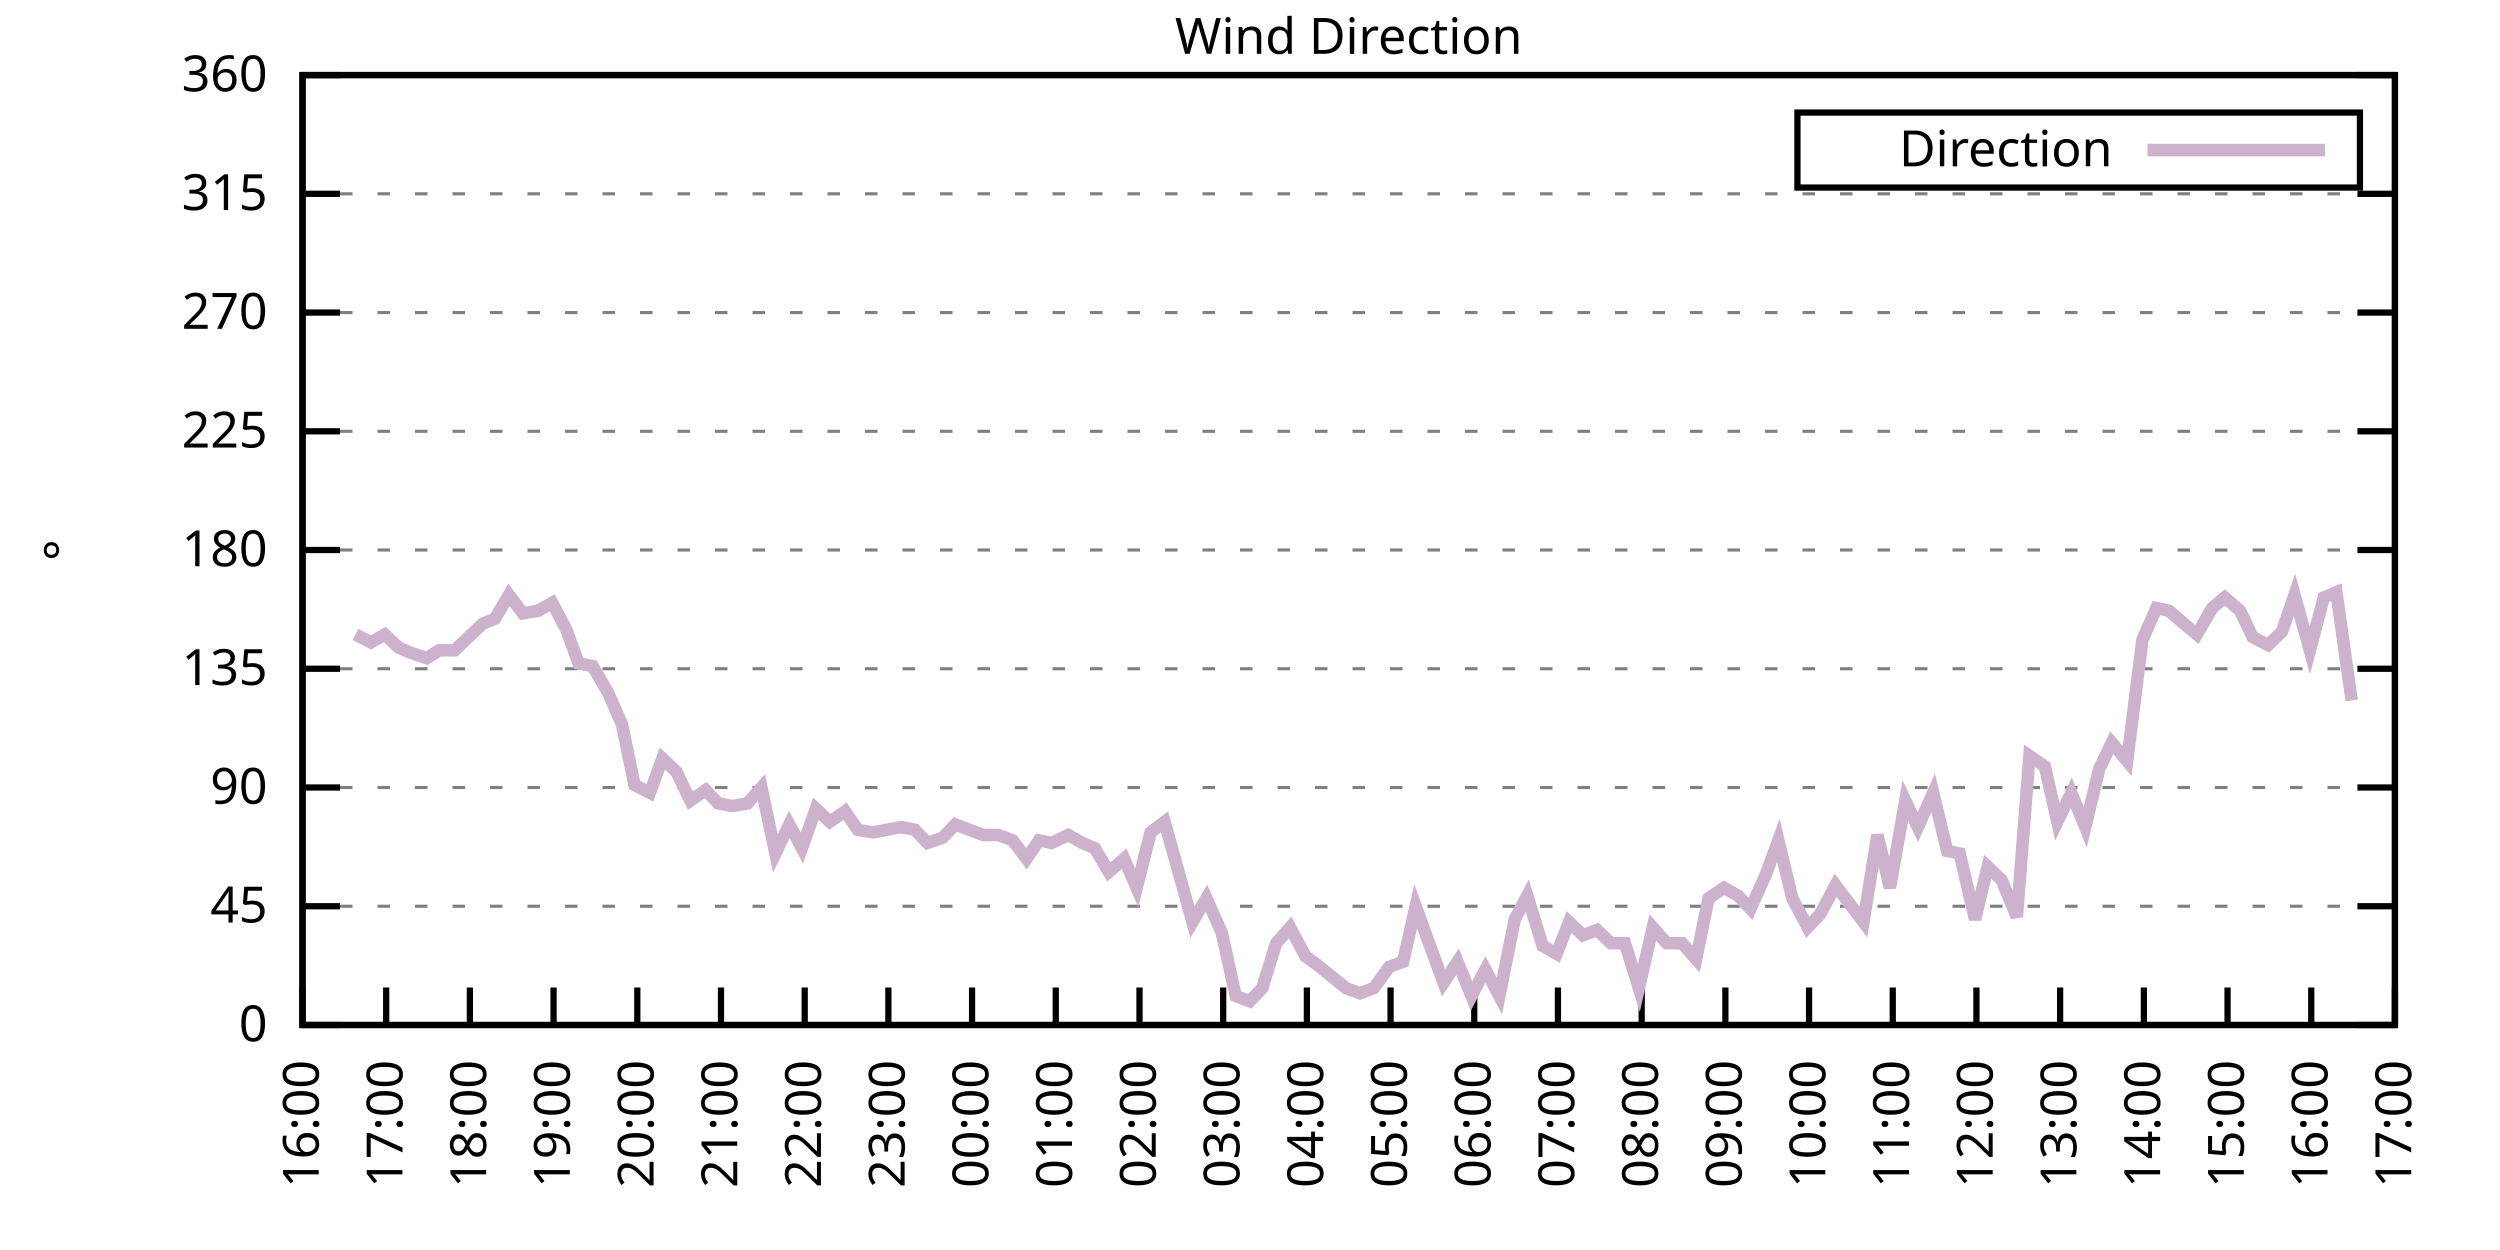
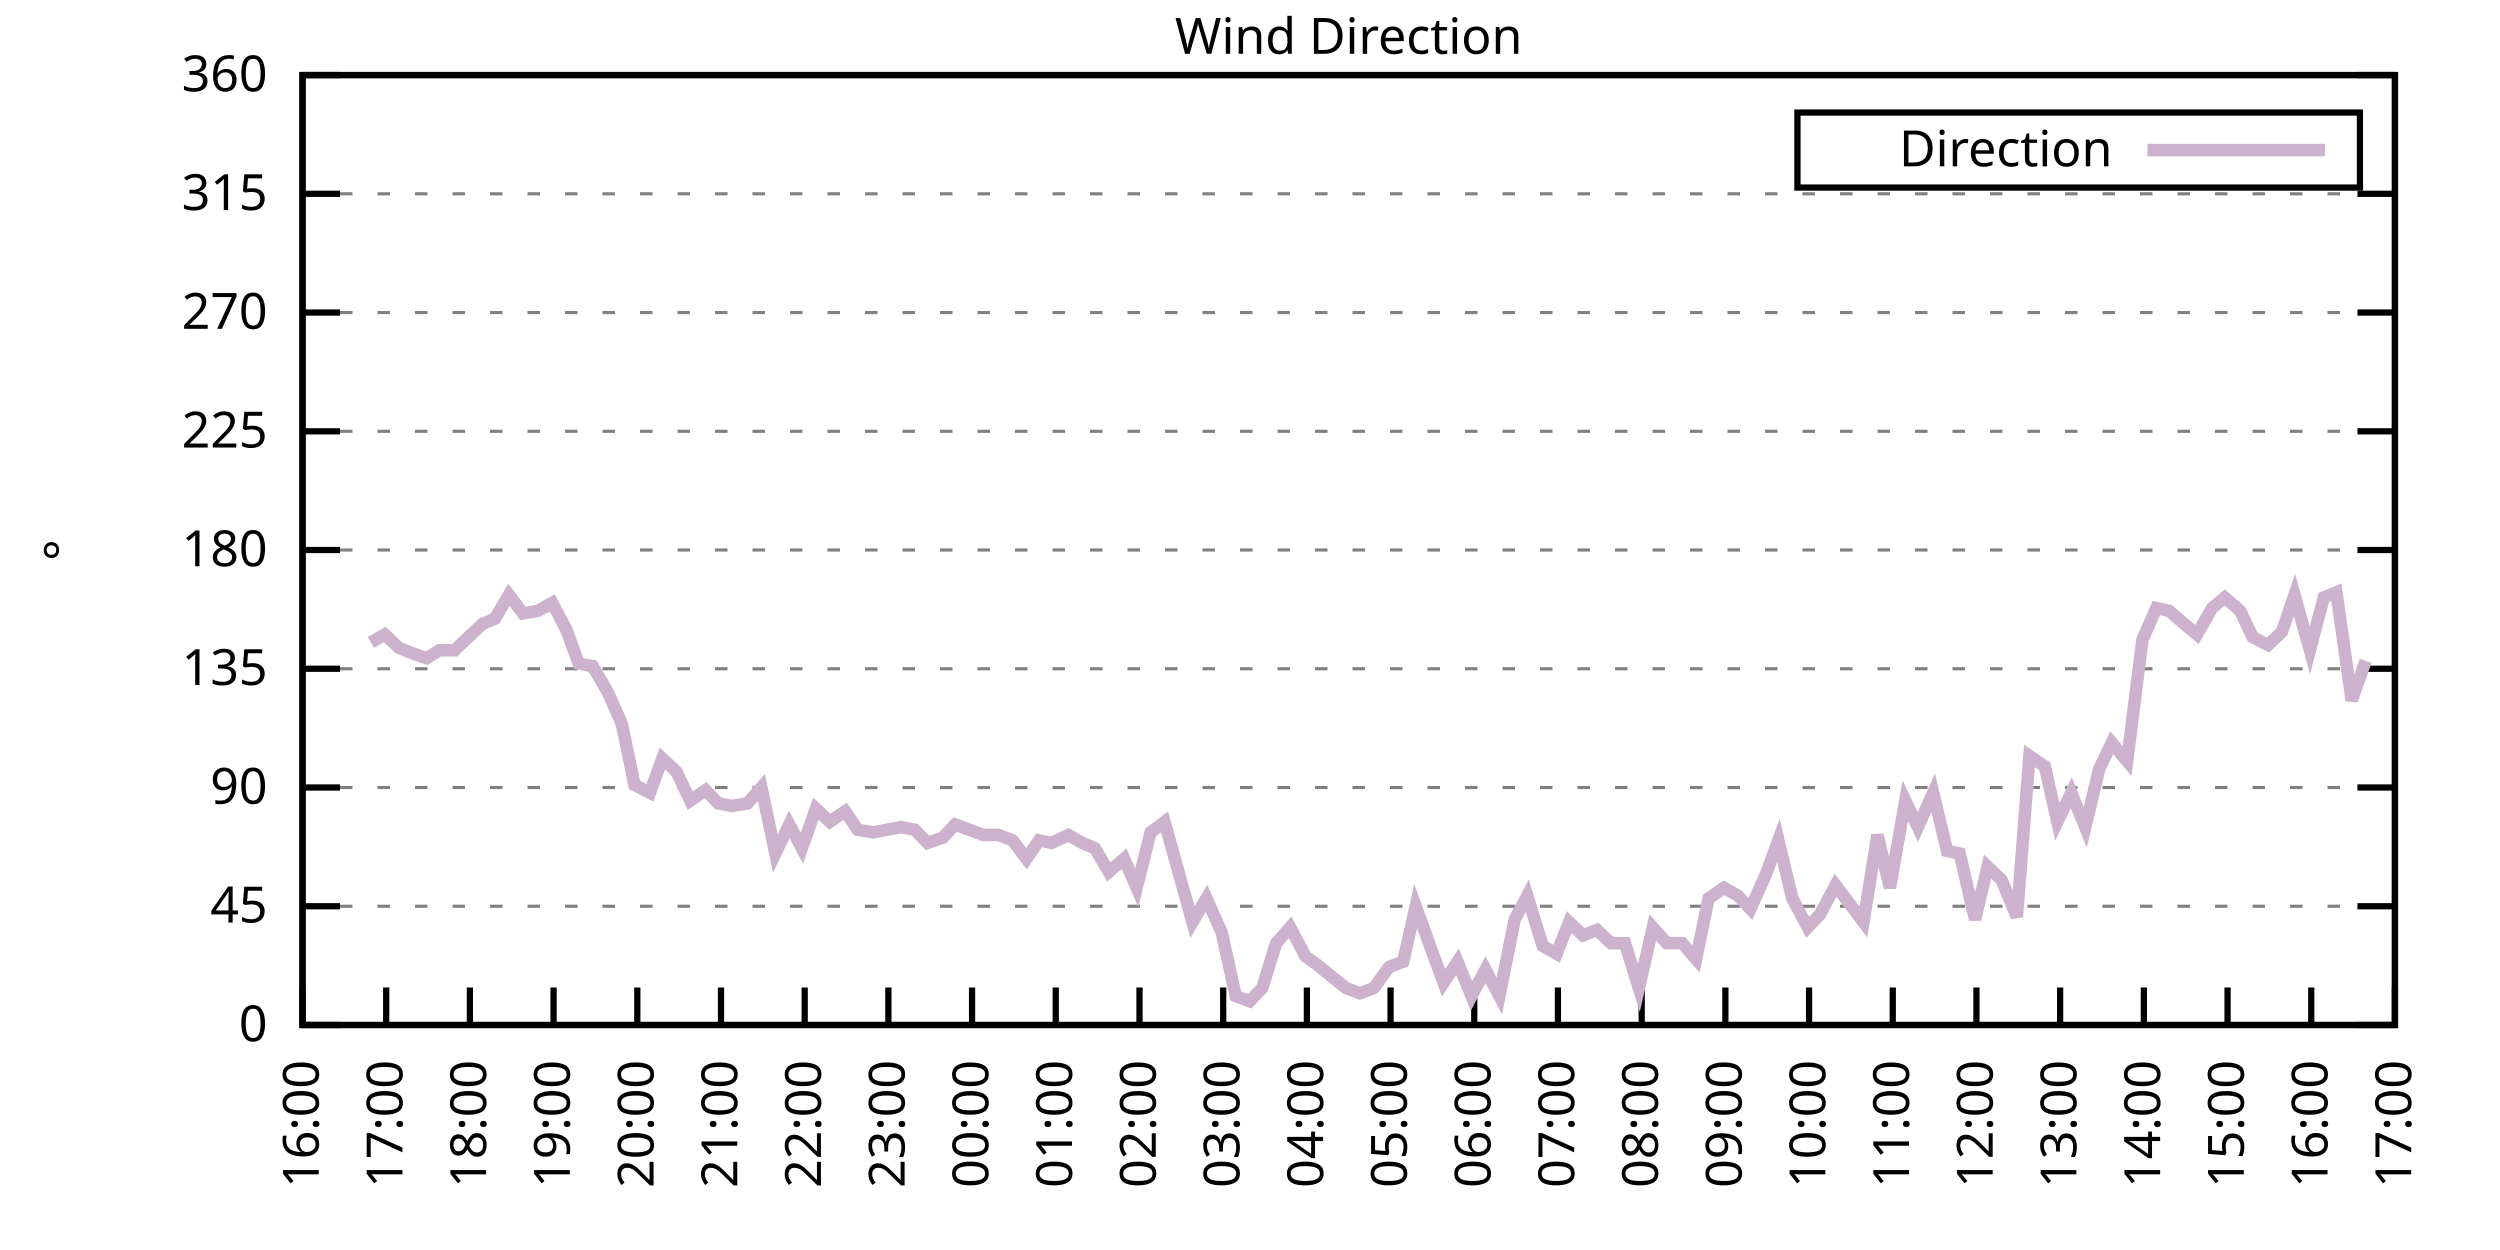
<svg xmlns="http://www.w3.org/2000/svg" xmlns:xlink="http://www.w3.org/1999/xlink" width="400" height="200" viewBox="0 0 400 200">
  <g id="gnuplot_canvas">
    <rect x="0" y="0" width="400" height="200" fill="none" />
    <defs>
      <circle id="gpDot" r="0.5" stroke-width="0.5" stroke="currentColor" />
      <path id="gpPt0" stroke-width="0.333" stroke="currentColor" d="M-1,0 h2 M0,-1 v2" />
      <path id="gpPt1" stroke-width="0.333" stroke="currentColor" d="M-1,-1 L1,1 M1,-1 L-1,1" />
      <path id="gpPt2" stroke-width="0.333" stroke="currentColor" d="M-1,0 L1,0 M0,-1 L0,1 M-1,-1 L1,1 M-1,1 L1,-1" />
      <rect id="gpPt3" stroke-width="0.333" stroke="currentColor" x="-1" y="-1" width="2" height="2" />
      <rect id="gpPt4" stroke-width="0.333" stroke="currentColor" fill="currentColor" x="-1" y="-1" width="2" height="2" />
      <circle id="gpPt5" stroke-width="0.333" stroke="currentColor" cx="0" cy="0" r="1" />
      <use xlink:href="#gpPt5" id="gpPt6" fill="currentColor" stroke="none" />
      <path id="gpPt7" stroke-width="0.333" stroke="currentColor" d="M0,-1.33 L-1.33,0.67 L1.33,0.67 z" />
      <use xlink:href="#gpPt7" id="gpPt8" fill="currentColor" stroke="none" />
      <use xlink:href="#gpPt7" id="gpPt9" stroke="currentColor" transform="rotate(180)" />
      <use xlink:href="#gpPt9" id="gpPt10" fill="currentColor" stroke="none" />
      <use xlink:href="#gpPt3" id="gpPt11" stroke="currentColor" transform="rotate(45)" />
      <use xlink:href="#gpPt11" id="gpPt12" fill="currentColor" stroke="none" />
      <path id="gpPt13" stroke-width="0.333" stroke="currentColor" d="M0,1.330 L1.265,0.411 L0.782,-1.067 L-0.782,-1.076 L-1.265,0.411 z" />
      <use xlink:href="#gpPt13" id="gpPt14" fill="currentColor" stroke="none" />
      <filter id="textbox" filterUnits="objectBoundingBox" x="0" y="0" height="1" width="1">
        <feFlood flood-color="white" flood-opacity="1" result="bgnd" />
        <feComposite in="SourceGraphic" in2="bgnd" operator="atop" />
      </filter>
      <filter id="greybox" filterUnits="objectBoundingBox" x="0" y="0" height="1" width="1">
        <feFlood flood-color="lightgrey" flood-opacity="1" result="grey" />
        <feComposite in="SourceGraphic" in2="grey" operator="atop" />
      </filter>
    </defs>
    <g fill="none" color="white" stroke="currentColor" stroke-width="1.00" stroke-linecap="butt" stroke-linejoin="miter">
</g>
    <g fill="none" color="black" stroke="currentColor" stroke-width="1.00" stroke-linecap="butt" stroke-linejoin="miter">
      <g stroke="none" shape-rendering="crispEdges">
        <polygon fill="rgb(255, 255, 255)" points="48.40,164.00 383.18,164.00 383.18,12.02 48.40,12.02 " />
      </g>
    </g>
    <g fill="none" color="black" stroke="currentColor" stroke-width="1.00" stroke-linecap="butt" stroke-linejoin="miter">
</g>
    <g fill="none" color="black" stroke="black" stroke-width="0.50" stroke-linecap="butt" stroke-linejoin="miter">
</g>
    <g fill="none" color="gray" stroke="currentColor" stroke-width="0.50" stroke-linecap="butt" stroke-linejoin="miter">
      <path stroke="gray" stroke-dasharray="2,4" class="gridline" d="M48.40,164.00 L383.19,164.00  " />
    </g>
    <g fill="none" color="gray" stroke="gray" stroke-width="1.00" stroke-linecap="butt" stroke-linejoin="miter">
</g>
    <g fill="none" color="black" stroke="currentColor" stroke-width="1.00" stroke-linecap="butt" stroke-linejoin="miter">
      <path stroke="black" d="M48.40,164.00 L54.40,164.00 M383.19,164.00 L377.19,164.00  " />
      <g transform="translate(42.80,166.60)" stroke="none" fill="black" font-family="Sans" font-size="8.00" text-anchor="end">
        <text>
          <tspan font-family="Sans"> 0</tspan>
        </text>
      </g>
    </g>
    <g fill="none" color="black" stroke="currentColor" stroke-width="1.00" stroke-linecap="butt" stroke-linejoin="miter">
</g>
    <g fill="none" color="black" stroke="black" stroke-width="0.50" stroke-linecap="butt" stroke-linejoin="miter">
</g>
    <g fill="none" color="gray" stroke="currentColor" stroke-width="0.50" stroke-linecap="butt" stroke-linejoin="miter">
      <path stroke="gray" stroke-dasharray="2,4" class="gridline" d="M48.40,145.00 L383.19,145.00  " />
    </g>
    <g fill="none" color="gray" stroke="gray" stroke-width="1.00" stroke-linecap="butt" stroke-linejoin="miter">
</g>
    <g fill="none" color="black" stroke="currentColor" stroke-width="1.00" stroke-linecap="butt" stroke-linejoin="miter">
      <path stroke="black" d="M48.40,145.00 L54.40,145.00 M383.19,145.00 L377.19,145.00  " />
      <g transform="translate(42.80,147.60)" stroke="none" fill="black" font-family="Sans" font-size="8.00" text-anchor="end">
        <text>
          <tspan font-family="Sans"> 45</tspan>
        </text>
      </g>
    </g>
    <g fill="none" color="black" stroke="currentColor" stroke-width="1.00" stroke-linecap="butt" stroke-linejoin="miter">
</g>
    <g fill="none" color="black" stroke="black" stroke-width="0.50" stroke-linecap="butt" stroke-linejoin="miter">
</g>
    <g fill="none" color="gray" stroke="currentColor" stroke-width="0.50" stroke-linecap="butt" stroke-linejoin="miter">
      <path stroke="gray" stroke-dasharray="2,4" class="gridline" d="M48.40,126.00 L383.19,126.00  " />
    </g>
    <g fill="none" color="gray" stroke="gray" stroke-width="1.00" stroke-linecap="butt" stroke-linejoin="miter">
</g>
    <g fill="none" color="black" stroke="currentColor" stroke-width="1.00" stroke-linecap="butt" stroke-linejoin="miter">
      <path stroke="black" d="M48.40,126.00 L54.40,126.00 M383.19,126.00 L377.19,126.00  " />
      <g transform="translate(42.80,128.60)" stroke="none" fill="black" font-family="Sans" font-size="8.00" text-anchor="end">
        <text>
          <tspan font-family="Sans"> 90</tspan>
        </text>
      </g>
    </g>
    <g fill="none" color="black" stroke="currentColor" stroke-width="1.00" stroke-linecap="butt" stroke-linejoin="miter">
</g>
    <g fill="none" color="black" stroke="black" stroke-width="0.50" stroke-linecap="butt" stroke-linejoin="miter">
</g>
    <g fill="none" color="gray" stroke="currentColor" stroke-width="0.50" stroke-linecap="butt" stroke-linejoin="miter">
      <path stroke="gray" stroke-dasharray="2,4" class="gridline" d="M48.40,107.00 L383.19,107.00  " />
    </g>
    <g fill="none" color="gray" stroke="gray" stroke-width="1.00" stroke-linecap="butt" stroke-linejoin="miter">
</g>
    <g fill="none" color="black" stroke="currentColor" stroke-width="1.00" stroke-linecap="butt" stroke-linejoin="miter">
      <path stroke="black" d="M48.40,107.00 L54.40,107.00 M383.19,107.00 L377.19,107.00  " />
      <g transform="translate(42.80,109.60)" stroke="none" fill="black" font-family="Sans" font-size="8.00" text-anchor="end">
        <text>
          <tspan font-family="Sans"> 135</tspan>
        </text>
      </g>
    </g>
    <g fill="none" color="black" stroke="currentColor" stroke-width="1.00" stroke-linecap="butt" stroke-linejoin="miter">
</g>
    <g fill="none" color="black" stroke="black" stroke-width="0.50" stroke-linecap="butt" stroke-linejoin="miter">
</g>
    <g fill="none" color="gray" stroke="currentColor" stroke-width="0.50" stroke-linecap="butt" stroke-linejoin="miter">
      <path stroke="gray" stroke-dasharray="2,4" class="gridline" d="M48.40,88.00 L383.19,88.00  " />
    </g>
    <g fill="none" color="gray" stroke="gray" stroke-width="1.00" stroke-linecap="butt" stroke-linejoin="miter">
</g>
    <g fill="none" color="black" stroke="currentColor" stroke-width="1.00" stroke-linecap="butt" stroke-linejoin="miter">
      <path stroke="black" d="M48.40,88.00 L54.40,88.00 M383.19,88.00 L377.19,88.00  " />
      <g transform="translate(42.80,90.60)" stroke="none" fill="black" font-family="Sans" font-size="8.00" text-anchor="end">
        <text>
          <tspan font-family="Sans"> 180</tspan>
        </text>
      </g>
    </g>
    <g fill="none" color="black" stroke="currentColor" stroke-width="1.00" stroke-linecap="butt" stroke-linejoin="miter">
</g>
    <g fill="none" color="black" stroke="black" stroke-width="0.50" stroke-linecap="butt" stroke-linejoin="miter">
</g>
    <g fill="none" color="gray" stroke="currentColor" stroke-width="0.50" stroke-linecap="butt" stroke-linejoin="miter">
      <path stroke="gray" stroke-dasharray="2,4" class="gridline" d="M48.40,69.01 L383.19,69.01  " />
    </g>
    <g fill="none" color="gray" stroke="gray" stroke-width="1.00" stroke-linecap="butt" stroke-linejoin="miter">
</g>
    <g fill="none" color="black" stroke="currentColor" stroke-width="1.00" stroke-linecap="butt" stroke-linejoin="miter">
      <path stroke="black" d="M48.40,69.01 L54.40,69.01 M383.19,69.01 L377.19,69.01  " />
      <g transform="translate(42.80,71.61)" stroke="none" fill="black" font-family="Sans" font-size="8.00" text-anchor="end">
        <text>
          <tspan font-family="Sans"> 225</tspan>
        </text>
      </g>
    </g>
    <g fill="none" color="black" stroke="currentColor" stroke-width="1.00" stroke-linecap="butt" stroke-linejoin="miter">
</g>
    <g fill="none" color="black" stroke="black" stroke-width="0.50" stroke-linecap="butt" stroke-linejoin="miter">
</g>
    <g fill="none" color="gray" stroke="currentColor" stroke-width="0.50" stroke-linecap="butt" stroke-linejoin="miter">
      <path stroke="gray" stroke-dasharray="2,4" class="gridline" d="M48.40,50.01 L383.19,50.01  " />
    </g>
    <g fill="none" color="gray" stroke="gray" stroke-width="1.00" stroke-linecap="butt" stroke-linejoin="miter">
</g>
    <g fill="none" color="black" stroke="currentColor" stroke-width="1.00" stroke-linecap="butt" stroke-linejoin="miter">
      <path stroke="black" d="M48.40,50.01 L54.40,50.01 M383.19,50.01 L377.19,50.01  " />
      <g transform="translate(42.80,52.61)" stroke="none" fill="black" font-family="Sans" font-size="8.00" text-anchor="end">
        <text>
          <tspan font-family="Sans"> 270</tspan>
        </text>
      </g>
    </g>
    <g fill="none" color="black" stroke="currentColor" stroke-width="1.00" stroke-linecap="butt" stroke-linejoin="miter">
</g>
    <g fill="none" color="black" stroke="black" stroke-width="0.50" stroke-linecap="butt" stroke-linejoin="miter">
</g>
    <g fill="none" color="gray" stroke="currentColor" stroke-width="0.50" stroke-linecap="butt" stroke-linejoin="miter">
      <path stroke="gray" stroke-dasharray="2,4" class="gridline" d="M48.40,31.01 L383.19,31.01  " />
    </g>
    <g fill="none" color="gray" stroke="gray" stroke-width="1.00" stroke-linecap="butt" stroke-linejoin="miter">
</g>
    <g fill="none" color="black" stroke="currentColor" stroke-width="1.00" stroke-linecap="butt" stroke-linejoin="miter">
      <path stroke="black" d="M48.40,31.01 L54.40,31.01 M383.19,31.01 L377.19,31.01  " />
      <g transform="translate(42.80,33.61)" stroke="none" fill="black" font-family="Sans" font-size="8.00" text-anchor="end">
        <text>
          <tspan font-family="Sans"> 315</tspan>
        </text>
      </g>
    </g>
    <g fill="none" color="black" stroke="currentColor" stroke-width="1.00" stroke-linecap="butt" stroke-linejoin="miter">
</g>
    <g fill="none" color="black" stroke="black" stroke-width="0.50" stroke-linecap="butt" stroke-linejoin="miter">
</g>
    <g fill="none" color="gray" stroke="currentColor" stroke-width="0.50" stroke-linecap="butt" stroke-linejoin="miter">
      <path stroke="gray" stroke-dasharray="2,4" class="gridline" d="M48.40,12.01 L383.19,12.01  " />
    </g>
    <g fill="none" color="gray" stroke="gray" stroke-width="1.00" stroke-linecap="butt" stroke-linejoin="miter">
</g>
    <g fill="none" color="black" stroke="currentColor" stroke-width="1.00" stroke-linecap="butt" stroke-linejoin="miter">
      <path stroke="black" d="M48.40,12.01 L54.40,12.01 M383.19,12.01 L377.19,12.01  " />
      <g transform="translate(42.80,14.61)" stroke="none" fill="black" font-family="Sans" font-size="8.00" text-anchor="end">
        <text>
          <tspan font-family="Sans"> 360</tspan>
        </text>
      </g>
    </g>
    <g fill="none" color="black" stroke="currentColor" stroke-width="1.00" stroke-linecap="butt" stroke-linejoin="miter">
      <path stroke="black" d="M48.40,164.00 L48.40,158.00  " />
      <g transform="translate(51.00,169.60) rotate(270.00)" stroke="none" fill="black" font-family="Sans" font-size="8.00" text-anchor="end">
        <text>
          <tspan font-family="Sans">16:00</tspan>
        </text>
      </g>
    </g>
    <g fill="none" color="black" stroke="currentColor" stroke-width="1.00" stroke-linecap="butt" stroke-linejoin="miter">
      <path stroke="black" d="M61.79,164.00 L61.79,158.00  " />
      <g transform="translate(64.39,169.60) rotate(270.00)" stroke="none" fill="black" font-family="Sans" font-size="8.00" text-anchor="end">
        <text>
          <tspan font-family="Sans">17:00</tspan>
        </text>
      </g>
    </g>
    <g fill="none" color="black" stroke="currentColor" stroke-width="1.00" stroke-linecap="butt" stroke-linejoin="miter">
      <path stroke="black" d="M75.18,164.00 L75.18,158.00  " />
      <g transform="translate(77.78,169.60) rotate(270.00)" stroke="none" fill="black" font-family="Sans" font-size="8.00" text-anchor="end">
        <text>
          <tspan font-family="Sans">18:00</tspan>
        </text>
      </g>
    </g>
    <g fill="none" color="black" stroke="currentColor" stroke-width="1.00" stroke-linecap="butt" stroke-linejoin="miter">
      <path stroke="black" d="M88.57,164.00 L88.57,158.00  " />
      <g transform="translate(91.17,169.60) rotate(270.00)" stroke="none" fill="black" font-family="Sans" font-size="8.00" text-anchor="end">
        <text>
          <tspan font-family="Sans">19:00</tspan>
        </text>
      </g>
    </g>
    <g fill="none" color="black" stroke="currentColor" stroke-width="1.00" stroke-linecap="butt" stroke-linejoin="miter">
      <path stroke="black" d="M101.97,164.00 L101.97,158.00  " />
      <g transform="translate(104.57,169.60) rotate(270.00)" stroke="none" fill="black" font-family="Sans" font-size="8.00" text-anchor="end">
        <text>
          <tspan font-family="Sans">20:00</tspan>
        </text>
      </g>
    </g>
    <g fill="none" color="black" stroke="currentColor" stroke-width="1.00" stroke-linecap="butt" stroke-linejoin="miter">
      <path stroke="black" d="M115.36,164.00 L115.36,158.00  " />
      <g transform="translate(117.96,169.60) rotate(270.00)" stroke="none" fill="black" font-family="Sans" font-size="8.00" text-anchor="end">
        <text>
          <tspan font-family="Sans">21:00</tspan>
        </text>
      </g>
    </g>
    <g fill="none" color="black" stroke="currentColor" stroke-width="1.00" stroke-linecap="butt" stroke-linejoin="miter">
      <path stroke="black" d="M128.75,164.00 L128.75,158.00  " />
      <g transform="translate(131.35,169.60) rotate(270.00)" stroke="none" fill="black" font-family="Sans" font-size="8.00" text-anchor="end">
        <text>
          <tspan font-family="Sans">22:00</tspan>
        </text>
      </g>
    </g>
    <g fill="none" color="black" stroke="currentColor" stroke-width="1.00" stroke-linecap="butt" stroke-linejoin="miter">
      <path stroke="black" d="M142.14,164.00 L142.14,158.00  " />
      <g transform="translate(144.74,169.60) rotate(270.00)" stroke="none" fill="black" font-family="Sans" font-size="8.00" text-anchor="end">
        <text>
          <tspan font-family="Sans">23:00</tspan>
        </text>
      </g>
    </g>
    <g fill="none" color="black" stroke="currentColor" stroke-width="1.00" stroke-linecap="butt" stroke-linejoin="miter">
      <path stroke="black" d="M155.53,164.00 L155.53,158.00  " />
      <g transform="translate(158.13,169.60) rotate(270.00)" stroke="none" fill="black" font-family="Sans" font-size="8.00" text-anchor="end">
        <text>
          <tspan font-family="Sans">00:00</tspan>
        </text>
      </g>
    </g>
    <g fill="none" color="black" stroke="currentColor" stroke-width="1.00" stroke-linecap="butt" stroke-linejoin="miter">
      <path stroke="black" d="M168.92,164.00 L168.92,158.00  " />
      <g transform="translate(171.52,169.60) rotate(270.00)" stroke="none" fill="black" font-family="Sans" font-size="8.00" text-anchor="end">
        <text>
          <tspan font-family="Sans">01:00</tspan>
        </text>
      </g>
    </g>
    <g fill="none" color="black" stroke="currentColor" stroke-width="1.00" stroke-linecap="butt" stroke-linejoin="miter">
      <path stroke="black" d="M182.32,164.00 L182.32,158.00  " />
      <g transform="translate(184.92,169.60) rotate(270.00)" stroke="none" fill="black" font-family="Sans" font-size="8.00" text-anchor="end">
        <text>
          <tspan font-family="Sans">02:00</tspan>
        </text>
      </g>
    </g>
    <g fill="none" color="black" stroke="currentColor" stroke-width="1.00" stroke-linecap="butt" stroke-linejoin="miter">
      <path stroke="black" d="M195.71,164.00 L195.71,158.00  " />
      <g transform="translate(198.31,169.60) rotate(270.00)" stroke="none" fill="black" font-family="Sans" font-size="8.00" text-anchor="end">
        <text>
          <tspan font-family="Sans">03:00</tspan>
        </text>
      </g>
    </g>
    <g fill="none" color="black" stroke="currentColor" stroke-width="1.00" stroke-linecap="butt" stroke-linejoin="miter">
      <path stroke="black" d="M209.10,164.00 L209.10,158.00  " />
      <g transform="translate(211.70,169.60) rotate(270.00)" stroke="none" fill="black" font-family="Sans" font-size="8.00" text-anchor="end">
        <text>
          <tspan font-family="Sans">04:00</tspan>
        </text>
      </g>
    </g>
    <g fill="none" color="black" stroke="currentColor" stroke-width="1.00" stroke-linecap="butt" stroke-linejoin="miter">
      <path stroke="black" d="M222.49,164.00 L222.49,158.00  " />
      <g transform="translate(225.09,169.60) rotate(270.00)" stroke="none" fill="black" font-family="Sans" font-size="8.00" text-anchor="end">
        <text>
          <tspan font-family="Sans">05:00</tspan>
        </text>
      </g>
    </g>
    <g fill="none" color="black" stroke="currentColor" stroke-width="1.00" stroke-linecap="butt" stroke-linejoin="miter">
      <path stroke="black" d="M235.88,164.00 L235.88,158.00  " />
      <g transform="translate(238.48,169.60) rotate(270.00)" stroke="none" fill="black" font-family="Sans" font-size="8.00" text-anchor="end">
        <text>
          <tspan font-family="Sans">06:00</tspan>
        </text>
      </g>
    </g>
    <g fill="none" color="black" stroke="currentColor" stroke-width="1.00" stroke-linecap="butt" stroke-linejoin="miter">
      <path stroke="black" d="M249.27,164.00 L249.27,158.00  " />
      <g transform="translate(251.87,169.60) rotate(270.00)" stroke="none" fill="black" font-family="Sans" font-size="8.00" text-anchor="end">
        <text>
          <tspan font-family="Sans">07:00</tspan>
        </text>
      </g>
    </g>
    <g fill="none" color="black" stroke="currentColor" stroke-width="1.00" stroke-linecap="butt" stroke-linejoin="miter">
      <path stroke="black" d="M262.67,164.00 L262.67,158.00  " />
      <g transform="translate(265.27,169.60) rotate(270.00)" stroke="none" fill="black" font-family="Sans" font-size="8.00" text-anchor="end">
        <text>
          <tspan font-family="Sans">08:00</tspan>
        </text>
      </g>
    </g>
    <g fill="none" color="black" stroke="currentColor" stroke-width="1.00" stroke-linecap="butt" stroke-linejoin="miter">
      <path stroke="black" d="M276.06,164.00 L276.06,158.00  " />
      <g transform="translate(278.66,169.60) rotate(270.00)" stroke="none" fill="black" font-family="Sans" font-size="8.00" text-anchor="end">
        <text>
          <tspan font-family="Sans">09:00</tspan>
        </text>
      </g>
    </g>
    <g fill="none" color="black" stroke="currentColor" stroke-width="1.00" stroke-linecap="butt" stroke-linejoin="miter">
      <path stroke="black" d="M289.45,164.00 L289.45,158.00  " />
      <g transform="translate(292.05,169.60) rotate(270.00)" stroke="none" fill="black" font-family="Sans" font-size="8.00" text-anchor="end">
        <text>
          <tspan font-family="Sans">10:00</tspan>
        </text>
      </g>
    </g>
    <g fill="none" color="black" stroke="currentColor" stroke-width="1.00" stroke-linecap="butt" stroke-linejoin="miter">
      <path stroke="black" d="M302.84,164.00 L302.84,158.00  " />
      <g transform="translate(305.44,169.60) rotate(270.00)" stroke="none" fill="black" font-family="Sans" font-size="8.00" text-anchor="end">
        <text>
          <tspan font-family="Sans">11:00</tspan>
        </text>
      </g>
    </g>
    <g fill="none" color="black" stroke="currentColor" stroke-width="1.00" stroke-linecap="butt" stroke-linejoin="miter">
      <path stroke="black" d="M316.23,164.00 L316.23,158.00  " />
      <g transform="translate(318.83,169.60) rotate(270.00)" stroke="none" fill="black" font-family="Sans" font-size="8.00" text-anchor="end">
        <text>
          <tspan font-family="Sans">12:00</tspan>
        </text>
      </g>
    </g>
    <g fill="none" color="black" stroke="currentColor" stroke-width="1.00" stroke-linecap="butt" stroke-linejoin="miter">
      <path stroke="black" d="M329.62,164.00 L329.62,158.00  " />
      <g transform="translate(332.22,169.60) rotate(270.00)" stroke="none" fill="black" font-family="Sans" font-size="8.00" text-anchor="end">
        <text>
          <tspan font-family="Sans">13:00</tspan>
        </text>
      </g>
    </g>
    <g fill="none" color="black" stroke="currentColor" stroke-width="1.00" stroke-linecap="butt" stroke-linejoin="miter">
      <path stroke="black" d="M343.02,164.00 L343.02,158.00  " />
      <g transform="translate(345.62,169.60) rotate(270.00)" stroke="none" fill="black" font-family="Sans" font-size="8.00" text-anchor="end">
        <text>
          <tspan font-family="Sans">14:00</tspan>
        </text>
      </g>
    </g>
    <g fill="none" color="black" stroke="currentColor" stroke-width="1.00" stroke-linecap="butt" stroke-linejoin="miter">
      <path stroke="black" d="M356.41,164.00 L356.41,158.00  " />
      <g transform="translate(359.01,169.60) rotate(270.00)" stroke="none" fill="black" font-family="Sans" font-size="8.00" text-anchor="end">
        <text>
          <tspan font-family="Sans">15:00</tspan>
        </text>
      </g>
    </g>
    <g fill="none" color="black" stroke="currentColor" stroke-width="1.00" stroke-linecap="butt" stroke-linejoin="miter">
      <path stroke="black" d="M369.80,164.00 L369.80,158.00  " />
      <g transform="translate(372.40,169.60) rotate(270.00)" stroke="none" fill="black" font-family="Sans" font-size="8.00" text-anchor="end">
        <text>
          <tspan font-family="Sans">16:00</tspan>
        </text>
      </g>
    </g>
    <g fill="none" color="black" stroke="currentColor" stroke-width="1.00" stroke-linecap="butt" stroke-linejoin="miter">
      <path stroke="black" d="M383.19,164.00 L383.19,158.00  " />
      <g transform="translate(385.79,169.60) rotate(270.00)" stroke="none" fill="black" font-family="Sans" font-size="8.00" text-anchor="end">
        <text>
          <tspan font-family="Sans">17:00</tspan>
        </text>
      </g>
    </g>
    <g fill="none" color="black" stroke="currentColor" stroke-width="1.00" stroke-linecap="butt" stroke-linejoin="miter">
</g>
    <g fill="none" color="black" stroke="currentColor" stroke-width="1.00" stroke-linecap="butt" stroke-linejoin="miter">
      <path stroke="black" d="M48.40,12.01 L48.40,164.00 L383.19,164.00 L383.19,12.01 L48.40,12.01 Z  " />
    </g>
    <g fill="none" color="black" stroke="currentColor" stroke-width="1.00" stroke-linecap="butt" stroke-linejoin="miter">
</g>
    <g fill="none" color="black" stroke="currentColor" stroke-width="1.00" stroke-linecap="butt" stroke-linejoin="miter">
      <path stroke="black" d="M287.59,30.01 L287.59,18.01 L377.59,18.01 L377.59,30.01 L287.59,30.01 Z  " />
    </g>
    <g id="Wind_direction_plot_1">
      <g fill="none" color="white" stroke="black" stroke-width="2.00" stroke-linecap="butt" stroke-linejoin="miter">
</g>
      <g fill="none" color="black" stroke="currentColor" stroke-width="2.00" stroke-linecap="butt" stroke-linejoin="miter">
        <g transform="translate(337.99,26.61)" stroke="none" fill="black" font-family="Sans" font-size="8.00" text-anchor="end">
          <text>
            <tspan font-family="Sans">Direction</tspan>
          </text>
        </g>
      </g>
      <g fill="none" color="black" stroke="currentColor" stroke-width="2.00" stroke-linecap="butt" stroke-linejoin="miter">
-         <path stroke="rgb(204, 178, 204)" d="M343.59,24.01 L371.99,24.01 M56.88,101.52 L59.34,102.78 L61.57,101.52 L63.80,103.63 L65.81,104.47 L68.26,105.31   L70.27,104.05 L72.73,104.05 L74.96,101.94 L77.19,99.83 L79.20,98.98 L81.43,95.18 L83.66,98.14 L86.12,97.72   L88.35,96.45 L90.58,100.67 L92.59,106.16 L94.82,106.58 L97.28,110.80 L99.51,115.87 L101.52,125.58 L103.98,126.85   L105.98,121.36 L108.22,123.47 L110.45,128.11 L112.90,126.42 L114.91,128.54 L117.14,128.96 L119.60,128.54 L121.83,126.00   L124.06,136.56 L126.29,131.91 L128.30,135.71 L130.54,129.38 L132.77,131.49 L135.22,129.80 L137.23,132.76 L139.69,133.18   L141.92,132.76 L144.15,132.34 L146.38,132.76 L148.39,134.87 L150.85,134.02 L152.85,131.91 L155.09,132.76 L157.32,133.60   L159.77,133.60 L162.01,134.45 L164.24,137.40 L166.25,134.45 L168.25,134.87 L170.93,133.60 L173.17,134.87 L175.17,135.71   L177.41,139.51 L179.86,137.40 L181.87,142.05 L184.10,133.18 L186.33,131.49 L190.80,147.53 L193.03,143.73 L195.48,149.22   L197.72,159.36 L199.95,160.20 L201.96,158.09 L204.19,150.91 L206.42,148.38 L208.88,153.02 L210.66,154.29 L215.35,158.09   L217.58,158.93 L219.81,158.09 L222.27,154.71 L224.50,153.87 L226.51,145.00 L228.96,151.76 L230.97,157.24 L233.20,153.87   L235.44,159.36 L237.67,155.13 L239.90,159.36 L242.36,147.11 L244.36,143.31 L246.82,151.33 L249.05,152.60 L251.06,147.53   L253.29,149.65 L255.52,148.80 L257.76,150.91 L259.99,150.91 L262.22,158.09 L264.45,148.38 L266.68,150.91 L269.14,150.91   L271.37,153.45 L273.38,143.73 L275.83,142.05 L278.07,143.31 L280.07,145.42 L282.53,139.93 L284.54,134.45 L286.77,143.73   L289.23,148.38 L291.23,146.27 L293.69,141.62 L295.92,144.58 L298.15,147.53 L300.39,133.60 L302.39,142.05 L304.85,128.11   L306.86,132.34 L309.31,126.85 L311.54,136.14 L313.55,136.56 L316.01,147.11 L318.02,138.67 L320.25,140.78 L322.70,146.69   L324.71,120.94 L327.17,122.62 L329.18,131.49 L331.41,126.85 L333.64,132.34 L335.87,123.05 L337.88,118.83 L340.34,121.78   L342.79,102.36 L345.02,97.29 L347.03,97.72 L349.49,99.83 L351.50,101.52 L353.95,97.29 L355.96,95.60 L358.42,97.72   L360.42,101.94 L362.88,103.20 L365.11,101.09 L367.12,95.18 L369.58,104.05 L371.81,95.60 L373.82,94.76 L376.27,112.07    " />
+         <path stroke="rgb(204, 178, 204)" d="M343.59,24.01 L371.99,24.01 M59.34,102.78 L61.57,101.52 L63.80,103.63 L65.81,104.47 L68.26,105.31 L70.27,104.05   L72.73,104.05 L74.96,101.94 L77.19,99.83 L79.20,98.98 L81.43,95.18 L83.66,98.14 L86.12,97.72 L88.35,96.45   L90.58,100.67 L92.59,106.16 L94.82,106.58 L97.28,110.80 L99.51,115.87 L101.52,125.58 L103.98,126.85 L105.98,121.36   L108.22,123.47 L110.45,128.11 L112.90,126.42 L114.91,128.54 L117.14,128.96 L119.60,128.54 L121.83,126.00 L124.06,136.56   L126.29,131.91 L128.30,135.71 L130.54,129.38 L132.77,131.49 L135.22,129.80 L137.23,132.76 L139.69,133.18 L141.92,132.76   L144.15,132.34 L146.38,132.76 L148.39,134.87 L150.85,134.02 L152.85,131.91 L155.09,132.76 L157.32,133.60 L159.77,133.60   L162.01,134.45 L164.24,137.40 L166.25,134.45 L168.25,134.87 L170.93,133.60 L173.17,134.87 L175.17,135.71 L177.41,139.51   L179.86,137.40 L181.87,142.05 L184.10,133.18 L186.33,131.49 L190.80,147.53 L193.03,143.73 L195.48,149.22 L197.72,159.36   L199.95,160.20 L201.96,158.09 L204.19,150.91 L206.42,148.38 L208.88,153.02 L210.66,154.29 L215.35,158.09 L217.58,158.93   L219.81,158.09 L222.27,154.71 L224.50,153.87 L226.51,145.00 L228.96,151.76 L230.97,157.24 L233.20,153.87 L235.44,159.36   L237.67,155.13 L239.90,159.36 L242.36,147.11 L244.36,143.31 L246.82,151.33 L249.05,152.60 L251.06,147.53 L253.29,149.65   L255.52,148.80 L257.76,150.91 L259.99,150.91 L262.22,158.09 L264.45,148.38 L266.68,150.91 L269.14,150.91 L271.37,153.45   L273.38,143.73 L275.83,142.05 L278.07,143.31 L280.07,145.42 L282.53,139.93 L284.54,134.45 L286.77,143.73 L289.23,148.38   L291.23,146.27 L293.69,141.62 L295.92,144.58 L298.15,147.53 L300.39,133.60 L302.39,142.05 L304.85,128.11 L306.86,132.34   L309.31,126.85 L311.54,136.14 L313.55,136.56 L316.01,147.11 L318.02,138.67 L320.25,140.78 L322.70,146.69 L324.71,120.94   L327.17,122.62 L329.18,131.49 L331.41,126.85 L333.64,132.34 L335.87,123.05 L337.88,118.83 L340.34,121.78 L342.79,102.36   L345.02,97.29 L347.03,97.72 L349.49,99.83 L351.50,101.52 L353.95,97.29 L355.96,95.60 L358.42,97.72 L360.42,101.94   L362.88,103.20 L365.11,101.09 L367.12,95.18 L369.58,104.05 L371.81,95.60 L373.82,94.76 L376.27,112.07 L378.50,105.74    " />
      </g>
    </g>
    <g fill="none" color="black" stroke="currentColor" stroke-width="2.00" stroke-linecap="butt" stroke-linejoin="miter">
</g>
    <g fill="none" color="black" stroke="black" stroke-width="1.00" stroke-linecap="butt" stroke-linejoin="miter">
</g>
    <g fill="none" color="black" stroke="currentColor" stroke-width="1.00" stroke-linecap="butt" stroke-linejoin="miter">
      <path stroke="black" d="M48.40,12.01 L48.40,164.00 L383.19,164.00 L383.19,12.01 L48.40,12.01 Z  " />
      <g transform="translate(12.80,88.01) rotate(270.00)" stroke="none" fill="black" font-family="Sans" font-size="8.00" text-anchor="middle">
        <text>
          <tspan font-family="Sans">°</tspan>
        </text>
      </g>
    </g>
    <g fill="none" color="black" stroke="currentColor" stroke-width="1.00" stroke-linecap="butt" stroke-linejoin="miter">
</g>
    <g fill="none" color="black" stroke="currentColor" stroke-width="1.00" stroke-linecap="butt" stroke-linejoin="miter">
      <g transform="translate(215.79,8.61)" stroke="none" fill="black" font-family="Sans" font-size="8.00" text-anchor="middle">
        <text>
          <tspan font-family="Sans">Wind Direction</tspan>
        </text>
      </g>
    </g>
    <g fill="none" color="black" stroke="currentColor" stroke-width="1.00" stroke-linecap="butt" stroke-linejoin="miter">
</g>
  </g>
</svg>
